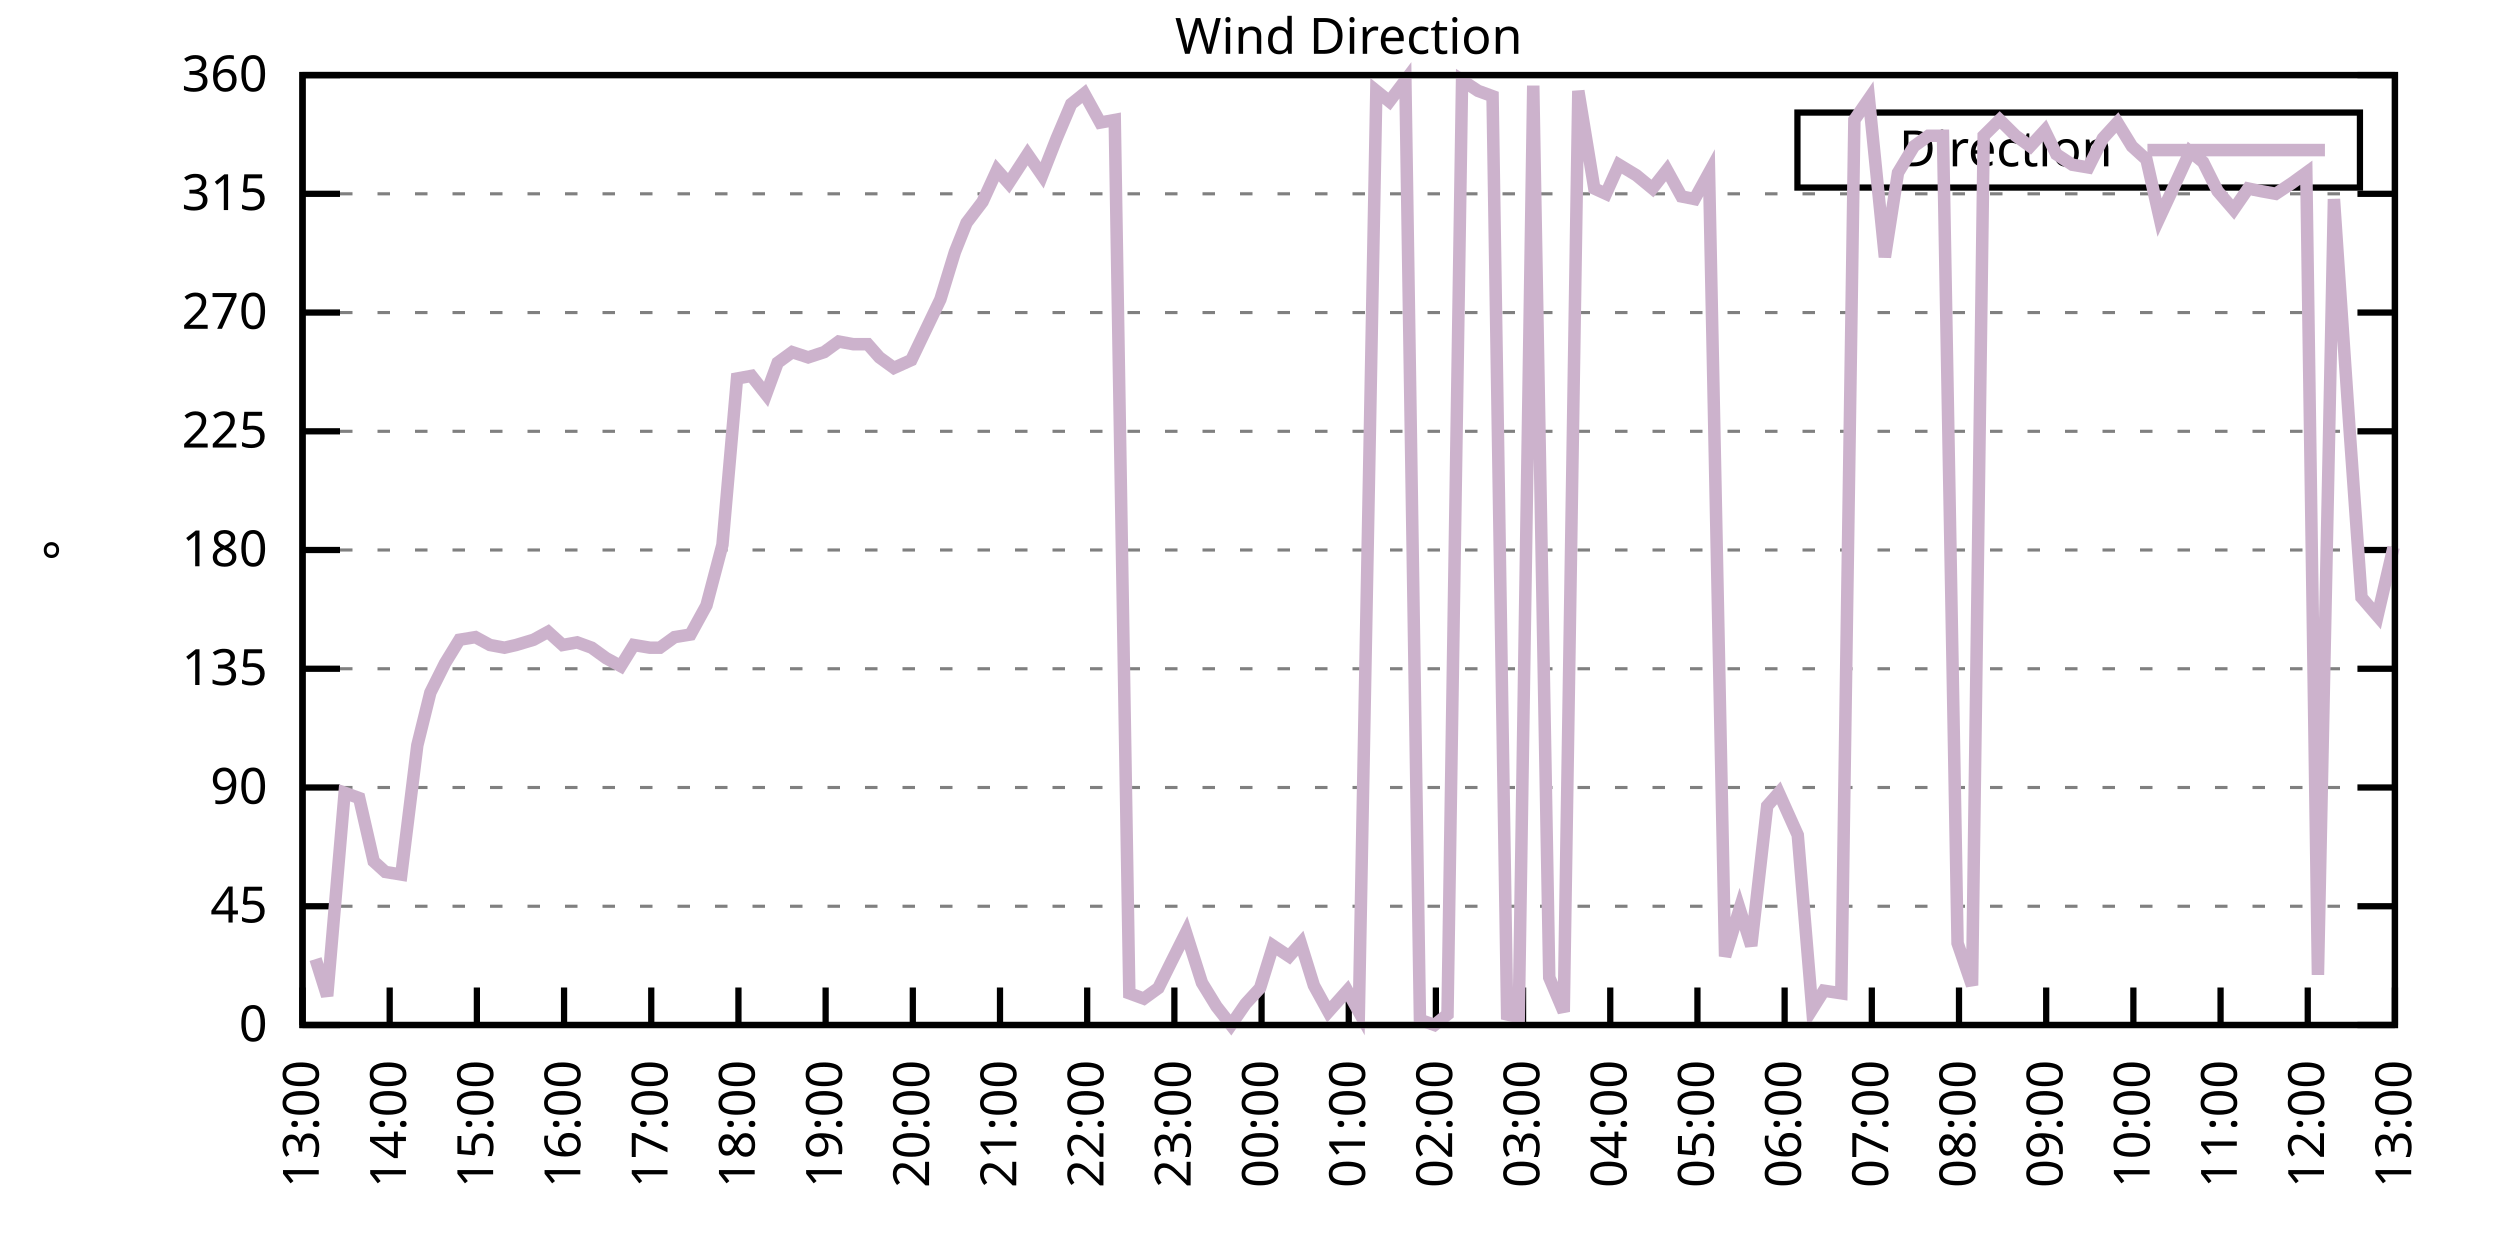
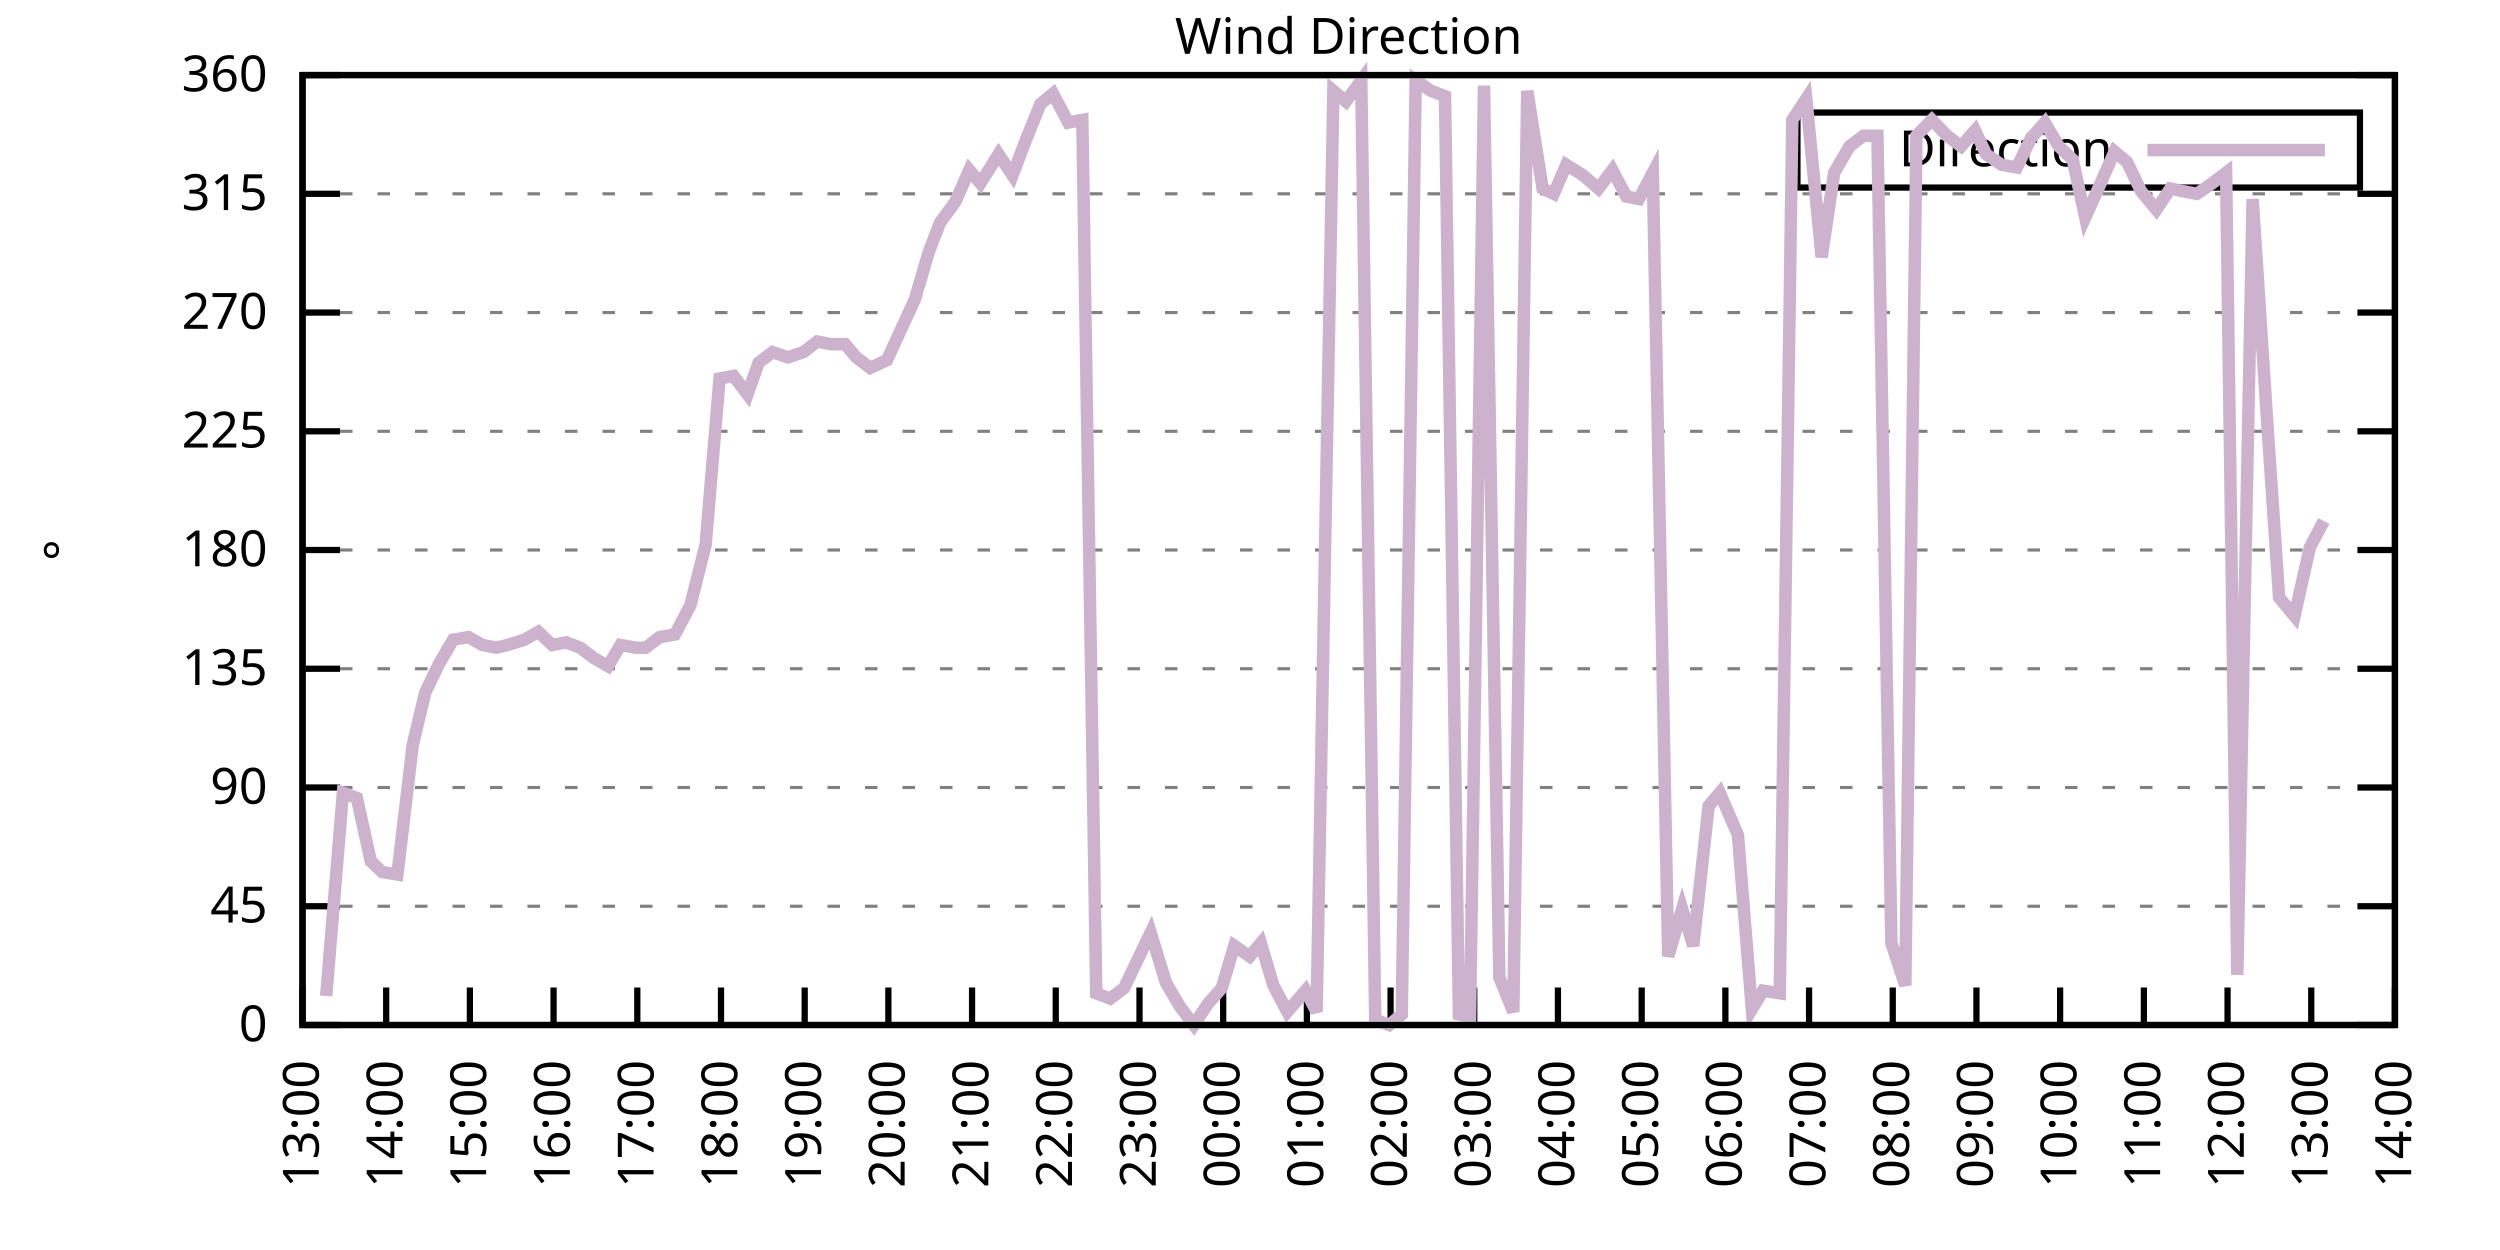
<svg xmlns="http://www.w3.org/2000/svg" xmlns:xlink="http://www.w3.org/1999/xlink" width="400" height="200" viewBox="0 0 400 200">
  <g id="gnuplot_canvas">
    <rect x="0" y="0" width="400" height="200" fill="none" />
    <defs>
      <circle id="gpDot" r="0.5" stroke-width="0.5" stroke="currentColor" />
      <path id="gpPt0" stroke-width="0.333" stroke="currentColor" d="M-1,0 h2 M0,-1 v2" />
      <path id="gpPt1" stroke-width="0.333" stroke="currentColor" d="M-1,-1 L1,1 M1,-1 L-1,1" />
      <path id="gpPt2" stroke-width="0.333" stroke="currentColor" d="M-1,0 L1,0 M0,-1 L0,1 M-1,-1 L1,1 M-1,1 L1,-1" />
      <rect id="gpPt3" stroke-width="0.333" stroke="currentColor" x="-1" y="-1" width="2" height="2" />
      <rect id="gpPt4" stroke-width="0.333" stroke="currentColor" fill="currentColor" x="-1" y="-1" width="2" height="2" />
      <circle id="gpPt5" stroke-width="0.333" stroke="currentColor" cx="0" cy="0" r="1" />
      <use xlink:href="#gpPt5" id="gpPt6" fill="currentColor" stroke="none" />
      <path id="gpPt7" stroke-width="0.333" stroke="currentColor" d="M0,-1.33 L-1.33,0.67 L1.33,0.67 z" />
      <use xlink:href="#gpPt7" id="gpPt8" fill="currentColor" stroke="none" />
      <use xlink:href="#gpPt7" id="gpPt9" stroke="currentColor" transform="rotate(180)" />
      <use xlink:href="#gpPt9" id="gpPt10" fill="currentColor" stroke="none" />
      <use xlink:href="#gpPt3" id="gpPt11" stroke="currentColor" transform="rotate(45)" />
      <use xlink:href="#gpPt11" id="gpPt12" fill="currentColor" stroke="none" />
      <path id="gpPt13" stroke-width="0.333" stroke="currentColor" d="M0,1.330 L1.265,0.411 L0.782,-1.067 L-0.782,-1.076 L-1.265,0.411 z" />
      <use xlink:href="#gpPt13" id="gpPt14" fill="currentColor" stroke="none" />
      <filter id="textbox" filterUnits="objectBoundingBox" x="0" y="0" height="1" width="1">
        <feFlood flood-color="white" flood-opacity="1" result="bgnd" />
        <feComposite in="SourceGraphic" in2="bgnd" operator="atop" />
      </filter>
      <filter id="greybox" filterUnits="objectBoundingBox" x="0" y="0" height="1" width="1">
        <feFlood flood-color="lightgrey" flood-opacity="1" result="grey" />
        <feComposite in="SourceGraphic" in2="grey" operator="atop" />
      </filter>
    </defs>
    <g fill="none" color="white" stroke="currentColor" stroke-width="1.00" stroke-linecap="butt" stroke-linejoin="miter">
</g>
    <g fill="none" color="black" stroke="currentColor" stroke-width="1.00" stroke-linecap="butt" stroke-linejoin="miter">
      <g stroke="none" shape-rendering="crispEdges">
        <polygon fill="rgb(255, 255, 255)" points="48.40,164.00 383.18,164.00 383.18,12.02 48.40,12.02 " />
      </g>
    </g>
    <g fill="none" color="black" stroke="currentColor" stroke-width="1.00" stroke-linecap="butt" stroke-linejoin="miter">
</g>
    <g fill="none" color="black" stroke="black" stroke-width="0.50" stroke-linecap="butt" stroke-linejoin="miter">
</g>
    <g fill="none" color="gray" stroke="currentColor" stroke-width="0.50" stroke-linecap="butt" stroke-linejoin="miter">
      <path stroke="gray" stroke-dasharray="2,4" class="gridline" d="M48.40,164.00 L383.19,164.00  " />
    </g>
    <g fill="none" color="gray" stroke="gray" stroke-width="1.00" stroke-linecap="butt" stroke-linejoin="miter">
</g>
    <g fill="none" color="black" stroke="currentColor" stroke-width="1.00" stroke-linecap="butt" stroke-linejoin="miter">
      <path stroke="black" d="M48.40,164.00 L54.40,164.00 M383.19,164.00 L377.19,164.00  " />
      <g transform="translate(42.80,166.60)" stroke="none" fill="black" font-family="Sans" font-size="8.00" text-anchor="end">
        <text>
          <tspan font-family="Sans"> 0</tspan>
        </text>
      </g>
    </g>
    <g fill="none" color="black" stroke="currentColor" stroke-width="1.00" stroke-linecap="butt" stroke-linejoin="miter">
</g>
    <g fill="none" color="black" stroke="black" stroke-width="0.50" stroke-linecap="butt" stroke-linejoin="miter">
</g>
    <g fill="none" color="gray" stroke="currentColor" stroke-width="0.50" stroke-linecap="butt" stroke-linejoin="miter">
      <path stroke="gray" stroke-dasharray="2,4" class="gridline" d="M48.40,145.00 L383.19,145.00  " />
    </g>
    <g fill="none" color="gray" stroke="gray" stroke-width="1.00" stroke-linecap="butt" stroke-linejoin="miter">
</g>
    <g fill="none" color="black" stroke="currentColor" stroke-width="1.00" stroke-linecap="butt" stroke-linejoin="miter">
      <path stroke="black" d="M48.40,145.00 L54.40,145.00 M383.19,145.00 L377.19,145.00  " />
      <g transform="translate(42.80,147.60)" stroke="none" fill="black" font-family="Sans" font-size="8.00" text-anchor="end">
        <text>
          <tspan font-family="Sans"> 45</tspan>
        </text>
      </g>
    </g>
    <g fill="none" color="black" stroke="currentColor" stroke-width="1.00" stroke-linecap="butt" stroke-linejoin="miter">
</g>
    <g fill="none" color="black" stroke="black" stroke-width="0.50" stroke-linecap="butt" stroke-linejoin="miter">
</g>
    <g fill="none" color="gray" stroke="currentColor" stroke-width="0.50" stroke-linecap="butt" stroke-linejoin="miter">
      <path stroke="gray" stroke-dasharray="2,4" class="gridline" d="M48.40,126.00 L383.19,126.00  " />
    </g>
    <g fill="none" color="gray" stroke="gray" stroke-width="1.00" stroke-linecap="butt" stroke-linejoin="miter">
</g>
    <g fill="none" color="black" stroke="currentColor" stroke-width="1.00" stroke-linecap="butt" stroke-linejoin="miter">
      <path stroke="black" d="M48.40,126.00 L54.40,126.00 M383.19,126.00 L377.19,126.00  " />
      <g transform="translate(42.80,128.60)" stroke="none" fill="black" font-family="Sans" font-size="8.00" text-anchor="end">
        <text>
          <tspan font-family="Sans"> 90</tspan>
        </text>
      </g>
    </g>
    <g fill="none" color="black" stroke="currentColor" stroke-width="1.00" stroke-linecap="butt" stroke-linejoin="miter">
</g>
    <g fill="none" color="black" stroke="black" stroke-width="0.50" stroke-linecap="butt" stroke-linejoin="miter">
</g>
    <g fill="none" color="gray" stroke="currentColor" stroke-width="0.50" stroke-linecap="butt" stroke-linejoin="miter">
      <path stroke="gray" stroke-dasharray="2,4" class="gridline" d="M48.40,107.00 L383.19,107.00  " />
    </g>
    <g fill="none" color="gray" stroke="gray" stroke-width="1.00" stroke-linecap="butt" stroke-linejoin="miter">
</g>
    <g fill="none" color="black" stroke="currentColor" stroke-width="1.00" stroke-linecap="butt" stroke-linejoin="miter">
      <path stroke="black" d="M48.40,107.00 L54.40,107.00 M383.19,107.00 L377.19,107.00  " />
      <g transform="translate(42.80,109.60)" stroke="none" fill="black" font-family="Sans" font-size="8.00" text-anchor="end">
        <text>
          <tspan font-family="Sans"> 135</tspan>
        </text>
      </g>
    </g>
    <g fill="none" color="black" stroke="currentColor" stroke-width="1.00" stroke-linecap="butt" stroke-linejoin="miter">
</g>
    <g fill="none" color="black" stroke="black" stroke-width="0.50" stroke-linecap="butt" stroke-linejoin="miter">
</g>
    <g fill="none" color="gray" stroke="currentColor" stroke-width="0.50" stroke-linecap="butt" stroke-linejoin="miter">
      <path stroke="gray" stroke-dasharray="2,4" class="gridline" d="M48.40,88.00 L383.19,88.00  " />
    </g>
    <g fill="none" color="gray" stroke="gray" stroke-width="1.00" stroke-linecap="butt" stroke-linejoin="miter">
</g>
    <g fill="none" color="black" stroke="currentColor" stroke-width="1.00" stroke-linecap="butt" stroke-linejoin="miter">
      <path stroke="black" d="M48.40,88.00 L54.40,88.00 M383.19,88.00 L377.19,88.00  " />
      <g transform="translate(42.80,90.60)" stroke="none" fill="black" font-family="Sans" font-size="8.00" text-anchor="end">
        <text>
          <tspan font-family="Sans"> 180</tspan>
        </text>
      </g>
    </g>
    <g fill="none" color="black" stroke="currentColor" stroke-width="1.00" stroke-linecap="butt" stroke-linejoin="miter">
</g>
    <g fill="none" color="black" stroke="black" stroke-width="0.50" stroke-linecap="butt" stroke-linejoin="miter">
</g>
    <g fill="none" color="gray" stroke="currentColor" stroke-width="0.50" stroke-linecap="butt" stroke-linejoin="miter">
      <path stroke="gray" stroke-dasharray="2,4" class="gridline" d="M48.40,69.01 L383.19,69.01  " />
    </g>
    <g fill="none" color="gray" stroke="gray" stroke-width="1.00" stroke-linecap="butt" stroke-linejoin="miter">
</g>
    <g fill="none" color="black" stroke="currentColor" stroke-width="1.00" stroke-linecap="butt" stroke-linejoin="miter">
      <path stroke="black" d="M48.40,69.01 L54.40,69.01 M383.19,69.01 L377.19,69.01  " />
      <g transform="translate(42.80,71.61)" stroke="none" fill="black" font-family="Sans" font-size="8.00" text-anchor="end">
        <text>
          <tspan font-family="Sans"> 225</tspan>
        </text>
      </g>
    </g>
    <g fill="none" color="black" stroke="currentColor" stroke-width="1.00" stroke-linecap="butt" stroke-linejoin="miter">
</g>
    <g fill="none" color="black" stroke="black" stroke-width="0.50" stroke-linecap="butt" stroke-linejoin="miter">
</g>
    <g fill="none" color="gray" stroke="currentColor" stroke-width="0.50" stroke-linecap="butt" stroke-linejoin="miter">
      <path stroke="gray" stroke-dasharray="2,4" class="gridline" d="M48.40,50.01 L383.19,50.01  " />
    </g>
    <g fill="none" color="gray" stroke="gray" stroke-width="1.00" stroke-linecap="butt" stroke-linejoin="miter">
</g>
    <g fill="none" color="black" stroke="currentColor" stroke-width="1.00" stroke-linecap="butt" stroke-linejoin="miter">
      <path stroke="black" d="M48.40,50.01 L54.40,50.01 M383.19,50.01 L377.19,50.01  " />
      <g transform="translate(42.80,52.61)" stroke="none" fill="black" font-family="Sans" font-size="8.00" text-anchor="end">
        <text>
          <tspan font-family="Sans"> 270</tspan>
        </text>
      </g>
    </g>
    <g fill="none" color="black" stroke="currentColor" stroke-width="1.00" stroke-linecap="butt" stroke-linejoin="miter">
</g>
    <g fill="none" color="black" stroke="black" stroke-width="0.50" stroke-linecap="butt" stroke-linejoin="miter">
</g>
    <g fill="none" color="gray" stroke="currentColor" stroke-width="0.50" stroke-linecap="butt" stroke-linejoin="miter">
      <path stroke="gray" stroke-dasharray="2,4" class="gridline" d="M48.40,31.01 L383.19,31.01  " />
    </g>
    <g fill="none" color="gray" stroke="gray" stroke-width="1.00" stroke-linecap="butt" stroke-linejoin="miter">
</g>
    <g fill="none" color="black" stroke="currentColor" stroke-width="1.00" stroke-linecap="butt" stroke-linejoin="miter">
      <path stroke="black" d="M48.40,31.01 L54.40,31.01 M383.19,31.01 L377.19,31.01  " />
      <g transform="translate(42.80,33.61)" stroke="none" fill="black" font-family="Sans" font-size="8.00" text-anchor="end">
        <text>
          <tspan font-family="Sans"> 315</tspan>
        </text>
      </g>
    </g>
    <g fill="none" color="black" stroke="currentColor" stroke-width="1.00" stroke-linecap="butt" stroke-linejoin="miter">
</g>
    <g fill="none" color="black" stroke="black" stroke-width="0.50" stroke-linecap="butt" stroke-linejoin="miter">
</g>
    <g fill="none" color="gray" stroke="currentColor" stroke-width="0.50" stroke-linecap="butt" stroke-linejoin="miter">
      <path stroke="gray" stroke-dasharray="2,4" class="gridline" d="M48.40,12.01 L383.19,12.01  " />
    </g>
    <g fill="none" color="gray" stroke="gray" stroke-width="1.00" stroke-linecap="butt" stroke-linejoin="miter">
</g>
    <g fill="none" color="black" stroke="currentColor" stroke-width="1.00" stroke-linecap="butt" stroke-linejoin="miter">
      <path stroke="black" d="M48.40,12.01 L54.40,12.01 M383.19,12.01 L377.19,12.01  " />
      <g transform="translate(42.80,14.61)" stroke="none" fill="black" font-family="Sans" font-size="8.00" text-anchor="end">
        <text>
          <tspan font-family="Sans"> 360</tspan>
        </text>
      </g>
    </g>
    <g fill="none" color="black" stroke="currentColor" stroke-width="1.00" stroke-linecap="butt" stroke-linejoin="miter">
      <path stroke="black" d="M48.40,164.00 L48.40,158.00  " />
      <g transform="translate(51.00,169.60) rotate(270.00)" stroke="none" fill="black" font-family="Sans" font-size="8.00" text-anchor="end">
        <text>
          <tspan font-family="Sans">13:00</tspan>
        </text>
      </g>
    </g>
    <g fill="none" color="black" stroke="currentColor" stroke-width="1.00" stroke-linecap="butt" stroke-linejoin="miter">
-       <path stroke="black" d="M62.35,164.00 L62.35,158.00  " />
-       <g transform="translate(64.95,169.60) rotate(270.00)" stroke="none" fill="black" font-family="Sans" font-size="8.00" text-anchor="end">
+       <path stroke="black" d="M61.79,164.00 L61.79,158.00  " />
+       <g transform="translate(64.39,169.60) rotate(270.00)" stroke="none" fill="black" font-family="Sans" font-size="8.00" text-anchor="end">
        <text>
          <tspan font-family="Sans">14:00</tspan>
        </text>
      </g>
    </g>
    <g fill="none" color="black" stroke="currentColor" stroke-width="1.00" stroke-linecap="butt" stroke-linejoin="miter">
-       <path stroke="black" d="M76.30,164.00 L76.30,158.00  " />
-       <g transform="translate(78.90,169.60) rotate(270.00)" stroke="none" fill="black" font-family="Sans" font-size="8.00" text-anchor="end">
+       <path stroke="black" d="M75.18,164.00 L75.18,158.00  " />
+       <g transform="translate(77.78,169.60) rotate(270.00)" stroke="none" fill="black" font-family="Sans" font-size="8.00" text-anchor="end">
        <text>
          <tspan font-family="Sans">15:00</tspan>
        </text>
      </g>
    </g>
    <g fill="none" color="black" stroke="currentColor" stroke-width="1.00" stroke-linecap="butt" stroke-linejoin="miter">
-       <path stroke="black" d="M90.25,164.00 L90.25,158.00  " />
-       <g transform="translate(92.85,169.60) rotate(270.00)" stroke="none" fill="black" font-family="Sans" font-size="8.00" text-anchor="end">
+       <path stroke="black" d="M88.57,164.00 L88.57,158.00  " />
+       <g transform="translate(91.17,169.60) rotate(270.00)" stroke="none" fill="black" font-family="Sans" font-size="8.00" text-anchor="end">
        <text>
          <tspan font-family="Sans">16:00</tspan>
        </text>
      </g>
    </g>
    <g fill="none" color="black" stroke="currentColor" stroke-width="1.00" stroke-linecap="butt" stroke-linejoin="miter">
-       <path stroke="black" d="M104.20,164.00 L104.20,158.00  " />
-       <g transform="translate(106.80,169.60) rotate(270.00)" stroke="none" fill="black" font-family="Sans" font-size="8.00" text-anchor="end">
+       <path stroke="black" d="M101.97,164.00 L101.97,158.00  " />
+       <g transform="translate(104.57,169.60) rotate(270.00)" stroke="none" fill="black" font-family="Sans" font-size="8.00" text-anchor="end">
        <text>
          <tspan font-family="Sans">17:00</tspan>
        </text>
      </g>
    </g>
    <g fill="none" color="black" stroke="currentColor" stroke-width="1.00" stroke-linecap="butt" stroke-linejoin="miter">
-       <path stroke="black" d="M118.15,164.00 L118.15,158.00  " />
-       <g transform="translate(120.75,169.60) rotate(270.00)" stroke="none" fill="black" font-family="Sans" font-size="8.00" text-anchor="end">
+       <path stroke="black" d="M115.36,164.00 L115.36,158.00  " />
+       <g transform="translate(117.96,169.60) rotate(270.00)" stroke="none" fill="black" font-family="Sans" font-size="8.00" text-anchor="end">
        <text>
          <tspan font-family="Sans">18:00</tspan>
        </text>
      </g>
    </g>
    <g fill="none" color="black" stroke="currentColor" stroke-width="1.00" stroke-linecap="butt" stroke-linejoin="miter">
-       <path stroke="black" d="M132.10,164.00 L132.10,158.00  " />
-       <g transform="translate(134.70,169.60) rotate(270.00)" stroke="none" fill="black" font-family="Sans" font-size="8.00" text-anchor="end">
+       <path stroke="black" d="M128.75,164.00 L128.75,158.00  " />
+       <g transform="translate(131.35,169.60) rotate(270.00)" stroke="none" fill="black" font-family="Sans" font-size="8.00" text-anchor="end">
        <text>
          <tspan font-family="Sans">19:00</tspan>
        </text>
      </g>
    </g>
    <g fill="none" color="black" stroke="currentColor" stroke-width="1.00" stroke-linecap="butt" stroke-linejoin="miter">
-       <path stroke="black" d="M146.05,164.00 L146.05,158.00  " />
-       <g transform="translate(148.65,169.60) rotate(270.00)" stroke="none" fill="black" font-family="Sans" font-size="8.00" text-anchor="end">
+       <path stroke="black" d="M142.14,164.00 L142.14,158.00  " />
+       <g transform="translate(144.74,169.60) rotate(270.00)" stroke="none" fill="black" font-family="Sans" font-size="8.00" text-anchor="end">
        <text>
          <tspan font-family="Sans">20:00</tspan>
        </text>
      </g>
    </g>
    <g fill="none" color="black" stroke="currentColor" stroke-width="1.00" stroke-linecap="butt" stroke-linejoin="miter">
-       <path stroke="black" d="M160.00,164.00 L160.00,158.00  " />
-       <g transform="translate(162.60,169.60) rotate(270.00)" stroke="none" fill="black" font-family="Sans" font-size="8.00" text-anchor="end">
+       <path stroke="black" d="M155.53,164.00 L155.53,158.00  " />
+       <g transform="translate(158.13,169.60) rotate(270.00)" stroke="none" fill="black" font-family="Sans" font-size="8.00" text-anchor="end">
        <text>
          <tspan font-family="Sans">21:00</tspan>
        </text>
      </g>
    </g>
    <g fill="none" color="black" stroke="currentColor" stroke-width="1.00" stroke-linecap="butt" stroke-linejoin="miter">
-       <path stroke="black" d="M173.95,164.00 L173.95,158.00  " />
-       <g transform="translate(176.55,169.60) rotate(270.00)" stroke="none" fill="black" font-family="Sans" font-size="8.00" text-anchor="end">
+       <path stroke="black" d="M168.92,164.00 L168.92,158.00  " />
+       <g transform="translate(171.52,169.60) rotate(270.00)" stroke="none" fill="black" font-family="Sans" font-size="8.00" text-anchor="end">
        <text>
          <tspan font-family="Sans">22:00</tspan>
        </text>
      </g>
    </g>
    <g fill="none" color="black" stroke="currentColor" stroke-width="1.00" stroke-linecap="butt" stroke-linejoin="miter">
-       <path stroke="black" d="M187.90,164.00 L187.90,158.00  " />
-       <g transform="translate(190.50,169.60) rotate(270.00)" stroke="none" fill="black" font-family="Sans" font-size="8.00" text-anchor="end">
+       <path stroke="black" d="M182.32,164.00 L182.32,158.00  " />
+       <g transform="translate(184.92,169.60) rotate(270.00)" stroke="none" fill="black" font-family="Sans" font-size="8.00" text-anchor="end">
        <text>
          <tspan font-family="Sans">23:00</tspan>
        </text>
      </g>
    </g>
    <g fill="none" color="black" stroke="currentColor" stroke-width="1.00" stroke-linecap="butt" stroke-linejoin="miter">
-       <path stroke="black" d="M201.85,164.00 L201.85,158.00  " />
-       <g transform="translate(204.45,169.60) rotate(270.00)" stroke="none" fill="black" font-family="Sans" font-size="8.00" text-anchor="end">
+       <path stroke="black" d="M195.71,164.00 L195.71,158.00  " />
+       <g transform="translate(198.31,169.60) rotate(270.00)" stroke="none" fill="black" font-family="Sans" font-size="8.00" text-anchor="end">
        <text>
          <tspan font-family="Sans">00:00</tspan>
        </text>
      </g>
    </g>
    <g fill="none" color="black" stroke="currentColor" stroke-width="1.00" stroke-linecap="butt" stroke-linejoin="miter">
-       <path stroke="black" d="M215.80,164.00 L215.80,158.00  " />
-       <g transform="translate(218.40,169.60) rotate(270.00)" stroke="none" fill="black" font-family="Sans" font-size="8.00" text-anchor="end">
+       <path stroke="black" d="M209.10,164.00 L209.10,158.00  " />
+       <g transform="translate(211.70,169.60) rotate(270.00)" stroke="none" fill="black" font-family="Sans" font-size="8.00" text-anchor="end">
        <text>
          <tspan font-family="Sans">01:00</tspan>
        </text>
      </g>
    </g>
    <g fill="none" color="black" stroke="currentColor" stroke-width="1.00" stroke-linecap="butt" stroke-linejoin="miter">
-       <path stroke="black" d="M229.74,164.00 L229.74,158.00  " />
-       <g transform="translate(232.34,169.60) rotate(270.00)" stroke="none" fill="black" font-family="Sans" font-size="8.00" text-anchor="end">
+       <path stroke="black" d="M222.49,164.00 L222.49,158.00  " />
+       <g transform="translate(225.09,169.60) rotate(270.00)" stroke="none" fill="black" font-family="Sans" font-size="8.00" text-anchor="end">
        <text>
          <tspan font-family="Sans">02:00</tspan>
        </text>
      </g>
    </g>
    <g fill="none" color="black" stroke="currentColor" stroke-width="1.00" stroke-linecap="butt" stroke-linejoin="miter">
-       <path stroke="black" d="M243.69,164.00 L243.69,158.00  " />
-       <g transform="translate(246.29,169.60) rotate(270.00)" stroke="none" fill="black" font-family="Sans" font-size="8.00" text-anchor="end">
+       <path stroke="black" d="M235.88,164.00 L235.88,158.00  " />
+       <g transform="translate(238.48,169.60) rotate(270.00)" stroke="none" fill="black" font-family="Sans" font-size="8.00" text-anchor="end">
        <text>
          <tspan font-family="Sans">03:00</tspan>
        </text>
      </g>
    </g>
    <g fill="none" color="black" stroke="currentColor" stroke-width="1.00" stroke-linecap="butt" stroke-linejoin="miter">
-       <path stroke="black" d="M257.64,164.00 L257.64,158.00  " />
-       <g transform="translate(260.24,169.60) rotate(270.00)" stroke="none" fill="black" font-family="Sans" font-size="8.00" text-anchor="end">
+       <path stroke="black" d="M249.27,164.00 L249.27,158.00  " />
+       <g transform="translate(251.87,169.60) rotate(270.00)" stroke="none" fill="black" font-family="Sans" font-size="8.00" text-anchor="end">
        <text>
          <tspan font-family="Sans">04:00</tspan>
        </text>
      </g>
    </g>
    <g fill="none" color="black" stroke="currentColor" stroke-width="1.00" stroke-linecap="butt" stroke-linejoin="miter">
-       <path stroke="black" d="M271.59,164.00 L271.59,158.00  " />
-       <g transform="translate(274.19,169.60) rotate(270.00)" stroke="none" fill="black" font-family="Sans" font-size="8.00" text-anchor="end">
+       <path stroke="black" d="M262.67,164.00 L262.67,158.00  " />
+       <g transform="translate(265.27,169.60) rotate(270.00)" stroke="none" fill="black" font-family="Sans" font-size="8.00" text-anchor="end">
        <text>
          <tspan font-family="Sans">05:00</tspan>
        </text>
      </g>
    </g>
    <g fill="none" color="black" stroke="currentColor" stroke-width="1.00" stroke-linecap="butt" stroke-linejoin="miter">
-       <path stroke="black" d="M285.54,164.00 L285.54,158.00  " />
-       <g transform="translate(288.14,169.60) rotate(270.00)" stroke="none" fill="black" font-family="Sans" font-size="8.00" text-anchor="end">
+       <path stroke="black" d="M276.06,164.00 L276.06,158.00  " />
+       <g transform="translate(278.66,169.60) rotate(270.00)" stroke="none" fill="black" font-family="Sans" font-size="8.00" text-anchor="end">
        <text>
          <tspan font-family="Sans">06:00</tspan>
        </text>
      </g>
    </g>
    <g fill="none" color="black" stroke="currentColor" stroke-width="1.00" stroke-linecap="butt" stroke-linejoin="miter">
-       <path stroke="black" d="M299.49,164.00 L299.49,158.00  " />
-       <g transform="translate(302.09,169.60) rotate(270.00)" stroke="none" fill="black" font-family="Sans" font-size="8.00" text-anchor="end">
+       <path stroke="black" d="M289.45,164.00 L289.45,158.00  " />
+       <g transform="translate(292.05,169.60) rotate(270.00)" stroke="none" fill="black" font-family="Sans" font-size="8.00" text-anchor="end">
        <text>
          <tspan font-family="Sans">07:00</tspan>
        </text>
      </g>
    </g>
    <g fill="none" color="black" stroke="currentColor" stroke-width="1.00" stroke-linecap="butt" stroke-linejoin="miter">
-       <path stroke="black" d="M313.44,164.00 L313.44,158.00  " />
-       <g transform="translate(316.04,169.60) rotate(270.00)" stroke="none" fill="black" font-family="Sans" font-size="8.00" text-anchor="end">
+       <path stroke="black" d="M302.84,164.00 L302.84,158.00  " />
+       <g transform="translate(305.44,169.60) rotate(270.00)" stroke="none" fill="black" font-family="Sans" font-size="8.00" text-anchor="end">
        <text>
          <tspan font-family="Sans">08:00</tspan>
        </text>
      </g>
    </g>
    <g fill="none" color="black" stroke="currentColor" stroke-width="1.00" stroke-linecap="butt" stroke-linejoin="miter">
-       <path stroke="black" d="M327.39,164.00 L327.39,158.00  " />
-       <g transform="translate(329.99,169.60) rotate(270.00)" stroke="none" fill="black" font-family="Sans" font-size="8.00" text-anchor="end">
+       <path stroke="black" d="M316.23,164.00 L316.23,158.00  " />
+       <g transform="translate(318.83,169.60) rotate(270.00)" stroke="none" fill="black" font-family="Sans" font-size="8.00" text-anchor="end">
        <text>
          <tspan font-family="Sans">09:00</tspan>
        </text>
      </g>
    </g>
    <g fill="none" color="black" stroke="currentColor" stroke-width="1.00" stroke-linecap="butt" stroke-linejoin="miter">
-       <path stroke="black" d="M341.34,164.00 L341.34,158.00  " />
-       <g transform="translate(343.94,169.60) rotate(270.00)" stroke="none" fill="black" font-family="Sans" font-size="8.00" text-anchor="end">
+       <path stroke="black" d="M329.62,164.00 L329.62,158.00  " />
+       <g transform="translate(332.22,169.60) rotate(270.00)" stroke="none" fill="black" font-family="Sans" font-size="8.00" text-anchor="end">
        <text>
          <tspan font-family="Sans">10:00</tspan>
        </text>
      </g>
    </g>
    <g fill="none" color="black" stroke="currentColor" stroke-width="1.00" stroke-linecap="butt" stroke-linejoin="miter">
-       <path stroke="black" d="M355.29,164.00 L355.29,158.00  " />
-       <g transform="translate(357.89,169.60) rotate(270.00)" stroke="none" fill="black" font-family="Sans" font-size="8.00" text-anchor="end">
+       <path stroke="black" d="M343.02,164.00 L343.02,158.00  " />
+       <g transform="translate(345.62,169.60) rotate(270.00)" stroke="none" fill="black" font-family="Sans" font-size="8.00" text-anchor="end">
        <text>
          <tspan font-family="Sans">11:00</tspan>
        </text>
      </g>
    </g>
    <g fill="none" color="black" stroke="currentColor" stroke-width="1.00" stroke-linecap="butt" stroke-linejoin="miter">
-       <path stroke="black" d="M369.24,164.00 L369.24,158.00  " />
-       <g transform="translate(371.84,169.60) rotate(270.00)" stroke="none" fill="black" font-family="Sans" font-size="8.00" text-anchor="end">
+       <path stroke="black" d="M356.41,164.00 L356.41,158.00  " />
+       <g transform="translate(359.01,169.60) rotate(270.00)" stroke="none" fill="black" font-family="Sans" font-size="8.00" text-anchor="end">
        <text>
          <tspan font-family="Sans">12:00</tspan>
+         </text>
+       </g>
+     </g>
+     <g fill="none" color="black" stroke="currentColor" stroke-width="1.00" stroke-linecap="butt" stroke-linejoin="miter">
+       <path stroke="black" d="M369.80,164.00 L369.80,158.00  " />
+       <g transform="translate(372.40,169.60) rotate(270.00)" stroke="none" fill="black" font-family="Sans" font-size="8.00" text-anchor="end">
+         <text>
+           <tspan font-family="Sans">13:00</tspan>
        </text>
      </g>
    </g>
    <g fill="none" color="black" stroke="currentColor" stroke-width="1.00" stroke-linecap="butt" stroke-linejoin="miter">
      <path stroke="black" d="M383.19,164.00 L383.19,158.00  " />
      <g transform="translate(385.79,169.60) rotate(270.00)" stroke="none" fill="black" font-family="Sans" font-size="8.00" text-anchor="end">
        <text>
-           <tspan font-family="Sans">13:00</tspan>
+           <tspan font-family="Sans">14:00</tspan>
        </text>
      </g>
    </g>
    <g fill="none" color="black" stroke="currentColor" stroke-width="1.00" stroke-linecap="butt" stroke-linejoin="miter">
</g>
    <g fill="none" color="black" stroke="currentColor" stroke-width="1.00" stroke-linecap="butt" stroke-linejoin="miter">
      <path stroke="black" d="M48.40,12.01 L48.40,164.00 L383.19,164.00 L383.19,12.01 L48.40,12.01 Z  " />
    </g>
    <g fill="none" color="black" stroke="currentColor" stroke-width="1.00" stroke-linecap="butt" stroke-linejoin="miter">
</g>
    <g fill="none" color="black" stroke="currentColor" stroke-width="1.00" stroke-linecap="butt" stroke-linejoin="miter">
      <path stroke="black" d="M287.59,30.01 L287.59,18.01 L377.59,18.01 L377.59,30.01 L287.59,30.01 Z  " />
    </g>
    <g id="Wind_direction_plot_1">
      <g fill="none" color="white" stroke="black" stroke-width="2.00" stroke-linecap="butt" stroke-linejoin="miter">
</g>
      <g fill="none" color="black" stroke="currentColor" stroke-width="2.00" stroke-linecap="butt" stroke-linejoin="miter">
        <g transform="translate(337.99,26.61)" stroke="none" fill="black" font-family="Sans" font-size="8.00" text-anchor="end">
          <text>
            <tspan font-family="Sans">Direction</tspan>
          </text>
        </g>
      </g>
      <g fill="none" color="black" stroke="currentColor" stroke-width="2.00" stroke-linecap="butt" stroke-linejoin="miter">
-         <path stroke="rgb(204, 178, 204)" d="M343.59,24.01 L371.99,24.01 M50.49,153.45 L52.35,159.36 L55.14,126.85 L57.47,127.69 L59.79,137.82 L61.65,139.51   L64.21,139.93 L66.77,119.25 L68.86,110.80 L71.18,106.16 L73.51,102.36 L76.07,101.94 L78.39,103.20 L80.72,103.63   L82.58,103.20 L85.37,102.36 L87.69,101.09 L90.02,103.20 L92.34,102.78 L94.67,103.63 L96.99,105.31 L99.32,106.58   L101.41,103.20 L103.97,103.63 L105.59,103.63 L107.92,101.94 L110.48,101.52 L113.03,96.87 L115.59,87.16 L117.92,60.56   L120.24,60.14 L122.57,63.10 L124.43,58.03 L126.75,56.34 L129.31,57.18 L131.87,56.34 L134.19,54.65 L136.51,55.07   L138.84,55.07 L140.70,57.18 L143.02,58.87 L145.81,57.61 L150.46,47.90 L152.79,40.30 L154.65,35.65 L157.21,32.28   L159.53,27.21 L161.39,29.32 L164.41,24.68 L166.74,28.05 L169.06,22.14 L171.39,16.65 L173.48,14.97 L176.04,19.61   L178.36,19.19 L180.69,158.93 L183.01,159.78 L185.34,158.09 L187.43,153.87 L189.76,149.22 L192.31,157.24 L194.64,161.04   L196.96,164.00 L199.29,160.62 L201.61,158.09 L203.71,151.33 L206.26,153.02 L208.12,150.91 L210.22,157.67 L212.54,161.89   L215.56,158.51 L217.42,161.89 L220.21,14.54 L222.30,16.23 L224.86,12.85 L227.19,163.16 L229.51,164.00 L231.60,162.31   L233.93,12.85 L236.49,14.54 L238.81,15.39 L241.14,162.31 L243.00,162.73 L245.32,13.70 L247.88,156.40 L250.20,161.89   L252.53,14.54 L255.09,30.16 L256.95,31.01 L259.04,26.36 L261.83,28.05 L264.39,30.16 L266.71,27.21 L269.04,31.43   L271.13,31.85 L273.45,27.63 L276.01,153.02 L278.34,145.42 L280.20,151.33 L282.75,128.96 L284.61,126.85 L287.64,133.60   L289.96,161.47 L291.82,158.51 L294.61,158.93 L296.70,19.19 L299.03,15.81 L301.58,41.14 L303.68,27.63 L306.23,23.41   L308.56,21.72 L310.88,21.72 L313.21,150.91 L315.53,157.67 L317.39,21.72 L319.95,19.19 L322.51,21.72 L324.83,23.41   L327.16,20.88 L329.02,24.68 L331.58,26.36 L334.13,26.79 L336.46,22.14 L338.78,19.61 L341.11,23.41 L343.43,25.52   L345.53,34.81 L348.08,29.32 L350.41,24.25 L352.50,25.94 L354.83,30.59 L357.38,33.54 L359.71,30.16 L361.80,30.59   L364.13,31.01 L366.68,29.32 L369.01,27.63 L370.87,155.98 L373.43,31.85 L375.98,69.43 L377.84,95.60 L380.40,98.56   L382.96,87.58  " />
+         <path stroke="rgb(204, 178, 204)" d="M343.59,24.01 L371.99,24.01 M52.19,159.36 L54.87,126.85 L57.10,127.69 L59.34,137.82 L61.12,139.51 L63.58,139.93   L66.03,119.25 L68.04,110.80 L70.27,106.16 L72.50,102.36 L74.96,101.94 L77.19,103.20 L79.42,103.63 L81.21,103.20   L83.89,102.36 L86.12,101.09 L88.35,103.20 L90.58,102.78 L92.82,103.63 L95.05,105.31 L97.28,106.58 L99.29,103.20   L101.74,103.63 L103.31,103.63 L105.54,101.94 L107.99,101.52 L110.45,96.87 L112.90,87.16 L115.13,60.56 L117.37,60.14   L119.60,63.10 L121.38,58.03 L123.62,56.34 L126.07,57.18 L128.53,56.34 L130.76,54.65 L132.99,55.07 L135.22,55.07   L137.01,57.18 L139.24,58.87 L141.92,57.61 L146.38,47.90 L148.61,40.30 L150.40,35.65 L152.85,32.28 L155.09,27.21   L156.87,29.32 L159.77,24.68 L162.01,28.05 L164.24,22.14 L166.47,16.65 L168.48,14.97 L170.93,19.61 L173.17,19.19   L175.40,158.93 L177.63,159.78 L179.86,158.09 L181.87,153.87 L184.10,149.22 L186.56,157.24 L188.79,161.04 L191.02,164.00   L193.25,160.62 L195.48,158.09 L197.49,151.33 L199.95,153.02 L201.73,150.91 L203.74,157.67 L205.97,161.89 L208.88,158.51   L210.66,161.89 L213.34,14.54 L215.35,16.23 L217.80,12.85 L220.04,163.16 L222.27,164.00 L224.28,162.31 L226.51,12.85   L228.96,14.54 L231.20,15.39 L233.43,162.31 L235.21,162.73 L237.44,13.70 L239.90,156.40 L242.13,161.89 L244.36,14.54   L246.82,30.16 L248.60,31.01 L250.61,26.36 L253.29,28.05 L255.75,30.16 L257.98,27.21 L260.21,31.43 L262.22,31.85   L264.45,27.63 L266.91,153.02 L269.14,145.42 L270.92,151.33 L273.38,128.96 L275.16,126.85 L278.07,133.60 L280.30,161.47   L282.08,158.51 L284.76,158.93 L286.77,19.19 L289.00,15.81 L291.46,41.14 L293.47,27.63 L295.92,23.41 L298.15,21.72   L300.39,21.72 L302.62,150.91 L304.85,157.67 L306.63,21.72 L309.09,19.19 L311.54,21.72 L313.78,23.41 L316.01,20.88   L317.79,24.68 L320.25,26.36 L322.70,26.79 L324.94,22.14 L327.17,19.61 L329.40,23.41 L331.63,25.52 L333.64,34.81   L336.10,29.32 L338.33,24.25 L340.34,25.94 L342.57,30.59 L345.02,33.54 L347.26,30.16 L349.26,30.59 L351.50,31.01   L353.95,29.32 L356.18,27.63 L357.97,155.98 L360.42,31.85 L362.88,69.43 L364.66,95.60 L367.12,98.56 L369.58,87.58   L371.81,83.36  " />
      </g>
    </g>
    <g fill="none" color="black" stroke="currentColor" stroke-width="2.00" stroke-linecap="butt" stroke-linejoin="miter">
</g>
    <g fill="none" color="black" stroke="black" stroke-width="1.00" stroke-linecap="butt" stroke-linejoin="miter">
</g>
    <g fill="none" color="black" stroke="currentColor" stroke-width="1.00" stroke-linecap="butt" stroke-linejoin="miter">
      <path stroke="black" d="M48.40,12.01 L48.40,164.00 L383.19,164.00 L383.19,12.01 L48.40,12.01 Z  " />
      <g transform="translate(12.80,88.01) rotate(270.00)" stroke="none" fill="black" font-family="Sans" font-size="8.00" text-anchor="middle">
        <text>
          <tspan font-family="Sans">°</tspan>
        </text>
      </g>
    </g>
    <g fill="none" color="black" stroke="currentColor" stroke-width="1.00" stroke-linecap="butt" stroke-linejoin="miter">
</g>
    <g fill="none" color="black" stroke="currentColor" stroke-width="1.00" stroke-linecap="butt" stroke-linejoin="miter">
      <g transform="translate(215.79,8.61)" stroke="none" fill="black" font-family="Sans" font-size="8.00" text-anchor="middle">
        <text>
          <tspan font-family="Sans">Wind Direction</tspan>
        </text>
      </g>
    </g>
    <g fill="none" color="black" stroke="currentColor" stroke-width="1.00" stroke-linecap="butt" stroke-linejoin="miter">
</g>
  </g>
</svg>
